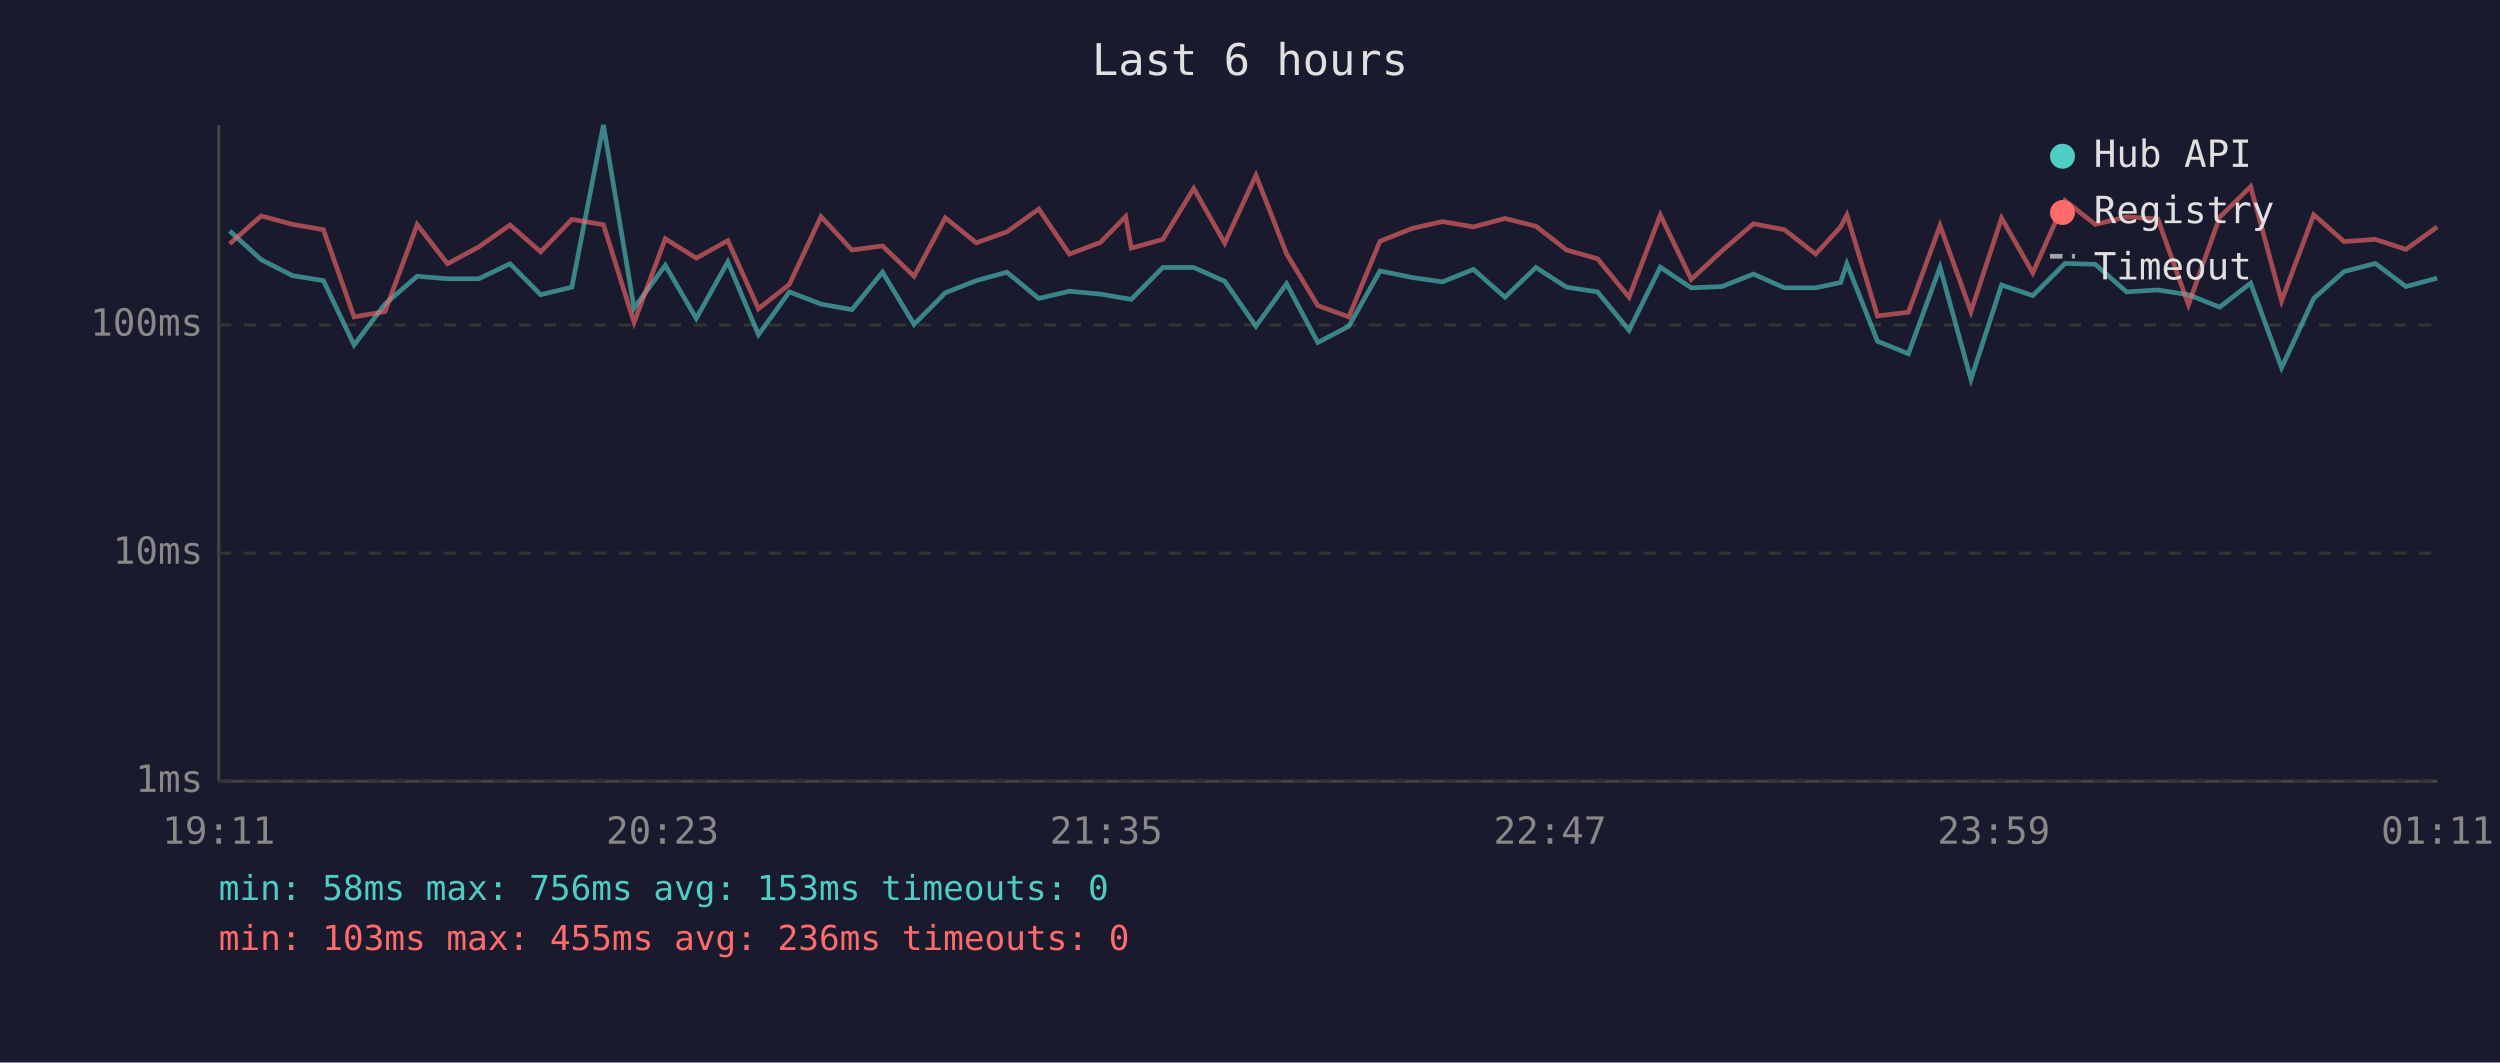
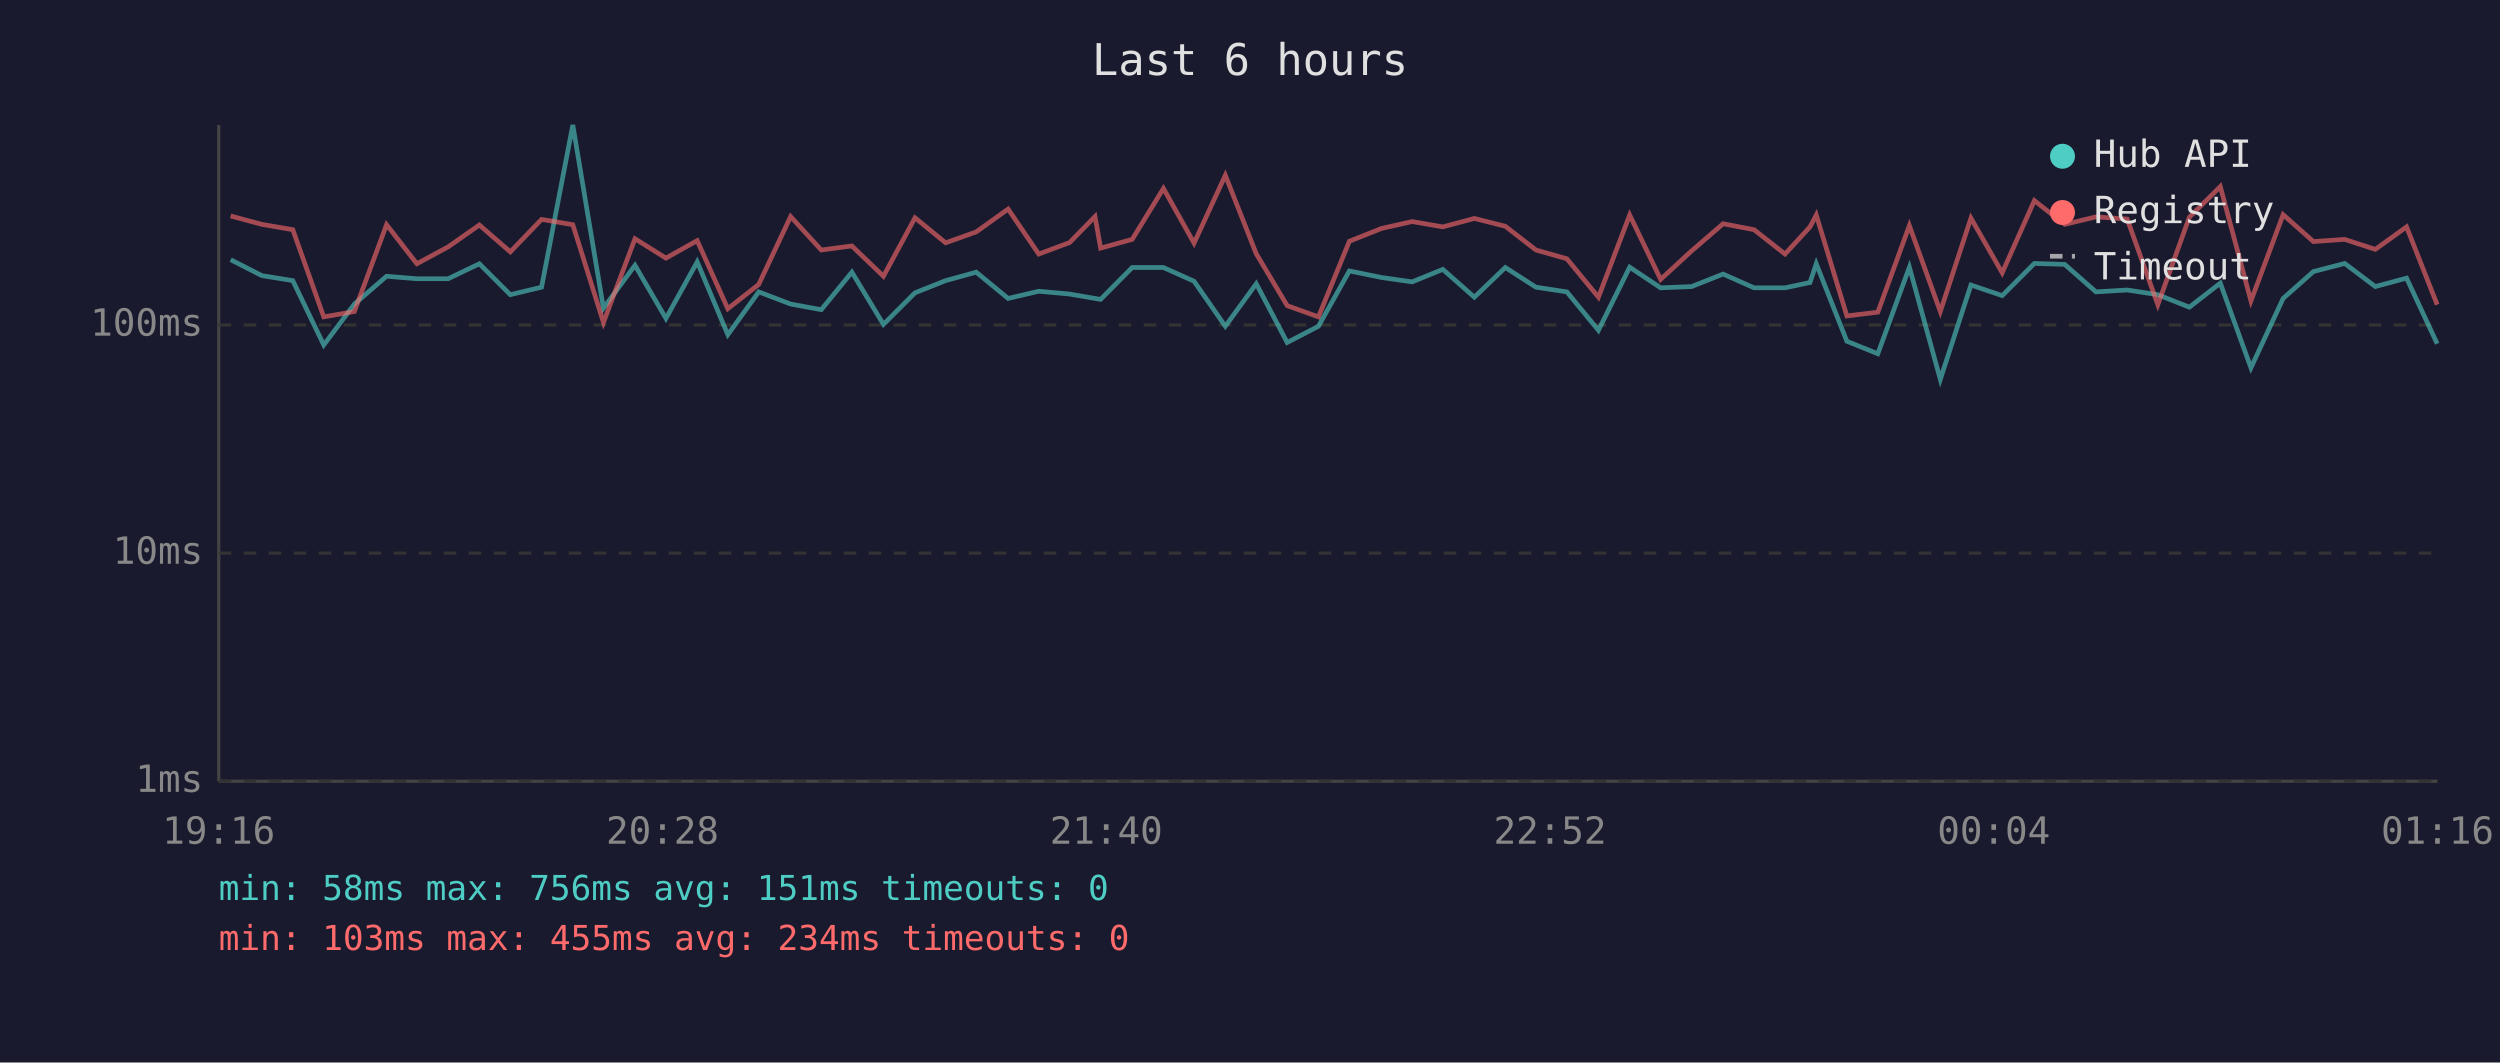
<svg xmlns="http://www.w3.org/2000/svg" viewBox="0 0 800 340" font-family="monospace" font-size="12">
  <rect width="800" height="340" fill="#1a1a2e" />
  <text x="400" y="24" fill="#e0e0e0" font-size="14" text-anchor="middle">Last 6 hours</text>
  <line x1="70" y1="40" x2="70" y2="250" stroke="#444" stroke-width="1" />
  <line x1="70" y1="250" x2="780" y2="250" stroke="#444" stroke-width="1" />
  <line x1="70" y1="250" x2="780" y2="250" stroke="#333" stroke-width="1" stroke-dasharray="4" />
  <text x="65" y="250" fill="#888" text-anchor="end" dominant-baseline="middle">1ms</text>
  <line x1="70" y1="177" x2="780" y2="177" stroke="#333" stroke-width="1" stroke-dasharray="4" />
  <text x="65" y="177" fill="#888" text-anchor="end" dominant-baseline="middle">10ms</text>
  <line x1="70" y1="104" x2="780" y2="104" stroke="#333" stroke-width="1" stroke-dasharray="4" />
  <text x="65" y="104" fill="#888" text-anchor="end" dominant-baseline="middle">100ms</text>
-   <text x="70" y="270" fill="#888" text-anchor="middle">19:11</text>
-   <text x="212" y="270" fill="#888" text-anchor="middle">20:23</text>
-   <text x="354" y="270" fill="#888" text-anchor="middle">21:35</text>
-   <text x="496" y="270" fill="#888" text-anchor="middle">22:47</text>
-   <text x="638" y="270" fill="#888" text-anchor="middle">23:59</text>
-   <text x="780" y="270" fill="#888" text-anchor="middle">01:11</text>
-   <polyline points="73.5,73.9 83.6,83.1 93.6,88.2 103.5,89.8 113.3,110.4 123.2,97.3 133.5,88.4 143.2,89.2 153.2,89.2 163.2,84.4 173.0,94.3 183.0,91.9 193.1,40.0 202.9,98.6 212.9,84.9 222.8,101.9 232.9,83.8 242.7,107.1 252.6,93.4 262.7,97.3 272.6,99.1 282.4,87.1 292.5,103.8 302.5,93.7 312.4,89.8 322.2,87.1 332.4,95.5 342.2,93.2 352.1,94.1 360.2,95.5 362.0,95.8 372.1,85.6 382.0,85.6 391.9,90.0 401.9,104.4 411.7,90.8 421.7,109.6 431.6,104.4 441.6,86.7 451.9,88.8 461.6,90.2 471.5,86.2 481.6,95.1 491.5,85.6 501.3,91.9 511.2,93.4 521.3,105.7 531.3,85.5 541.2,92.1 551.0,91.7 561.1,87.7 571.0,92.1 581.0,92.1 589.0,90.4 591.0,84.4 600.8,109.2 610.7,113.2 620.8,85.5 630.7,121.4 640.5,91.2 650.5,94.6 660.8,84.3 670.5,84.6 680.5,93.4 690.5,92.8 700.3,94.3 710.3,98.3 720.2,90.6 730.1,117.7 740.4,95.5 750.1,86.9 760.1,84.3 769.9,91.7 779.9,89.0" fill="none" stroke="#4ecdc4" stroke-width="1.5" opacity="0.6" />
-   <polyline points="73.5,78.0 83.6,69.1 93.6,71.8 103.5,73.5 113.3,101.4 123.2,99.7 133.5,71.9 143.2,84.4 153.2,79.0 163.2,72.0 173.0,80.6 183.0,70.2 193.1,71.9 202.9,103.2 212.9,76.4 222.8,82.6 232.9,77.0 242.7,98.8 252.6,91.0 262.7,69.3 272.6,80.0 282.4,78.7 292.5,88.4 302.5,69.7 312.4,77.7 322.2,74.2 332.4,66.9 342.2,81.3 352.1,77.6 360.2,69.3 362.0,79.4 372.1,76.6 382.0,60.3 391.9,77.8 401.9,56.1 411.7,81.2 421.7,97.8 431.6,101.4 441.6,77.2 451.9,73.1 461.6,70.9 471.5,72.6 481.6,69.9 491.5,72.4 501.3,80.0 511.2,82.8 521.3,95.1 531.3,68.8 541.2,89.4 551.0,80.3 561.1,71.6 571.0,73.5 581.0,81.3 589.0,72.6 591.0,68.8 600.8,101.1 610.7,99.9 620.8,72.2 630.7,99.7 640.5,69.8 650.5,87.3 660.8,64.2 670.5,71.8 680.5,69.4 690.5,70.1 700.3,97.5 710.3,69.5 720.2,59.7 730.1,96.3 740.4,68.7 750.1,77.3 760.1,76.6 769.9,79.8 779.9,72.6" fill="none" stroke="#ff6b6b" stroke-width="1.5" opacity="0.6" />
+   <text x="70" y="270" fill="#888" text-anchor="middle">19:16</text>
+   <text x="212" y="270" fill="#888" text-anchor="middle">20:28</text>
+   <text x="354" y="270" fill="#888" text-anchor="middle">21:40</text>
+   <text x="496" y="270" fill="#888" text-anchor="middle">22:52</text>
+   <text x="638" y="270" fill="#888" text-anchor="middle">00:04</text>
+   <text x="780" y="270" fill="#888" text-anchor="middle">01:16</text>
+   <polyline points="73.8,83.1 83.8,88.2 93.7,89.8 103.6,110.4 113.4,97.3 123.7,88.4 133.4,89.2 143.4,89.2 153.4,84.4 163.3,94.3 173.3,91.9 183.3,40.0 193.1,98.6 203.2,84.9 213.1,101.9 223.1,83.8 232.9,107.1 242.8,93.4 253.0,97.3 262.8,99.1 272.6,87.1 282.7,103.8 292.8,93.7 302.6,89.8 312.4,87.1 322.6,95.5 332.4,93.2 342.3,94.1 350.4,95.5 352.2,95.8 362.3,85.6 372.3,85.6 382.1,90.0 392.1,104.4 402.0,90.8 411.9,109.6 421.9,104.4 431.8,86.7 442.1,88.8 451.9,90.2 461.7,86.2 471.8,95.1 481.7,85.6 491.5,91.9 501.4,93.4 511.5,105.7 521.5,85.5 531.4,92.1 541.3,91.7 551.4,87.7 561.3,92.1 571.2,92.1 579.2,90.4 581.2,84.4 591.0,109.2 600.9,113.2 611.0,85.5 620.9,121.4 630.7,91.2 640.7,94.6 651.0,84.3 660.7,84.6 670.7,93.4 680.7,92.8 690.5,94.3 700.6,98.3 710.5,90.6 720.3,117.7 730.6,95.5 740.3,86.9 750.3,84.3 760.1,91.7 770.1,89.0 779.9,110.0" fill="none" stroke="#4ecdc4" stroke-width="1.5" opacity="0.6" />
+   <polyline points="73.8,69.1 83.8,71.8 93.7,73.5 103.6,101.4 113.4,99.7 123.7,71.9 133.4,84.4 143.4,79.0 153.4,72.0 163.3,80.6 173.3,70.2 183.3,71.9 193.1,103.2 203.2,76.4 213.1,82.6 223.1,77.0 232.9,98.8 242.8,91.0 253.0,69.3 262.8,80.0 272.6,78.7 282.7,88.4 292.8,69.7 302.6,77.7 312.4,74.2 322.6,66.9 332.4,81.3 342.3,77.6 350.4,69.3 352.2,79.4 362.3,76.6 372.3,60.3 382.1,77.8 392.1,56.1 402.0,81.2 411.9,97.8 421.9,101.4 431.8,77.2 442.1,73.1 451.9,70.9 461.7,72.6 471.8,69.9 481.7,72.4 491.5,80.0 501.4,82.8 511.5,95.1 521.5,68.8 531.4,89.4 541.3,80.3 551.4,71.6 561.3,73.5 571.2,81.3 579.2,72.6 581.2,68.8 591.0,101.1 600.9,99.9 611.0,72.2 620.9,99.7 630.7,69.8 640.7,87.3 651.0,64.2 660.7,71.8 670.7,69.4 680.7,70.1 690.5,97.5 700.6,69.5 710.5,59.7 720.3,96.3 730.6,68.7 740.3,77.3 750.3,76.6 760.1,79.8 770.1,72.6 779.9,97.5" fill="none" stroke="#ff6b6b" stroke-width="1.5" opacity="0.6" />
  <circle cx="660" cy="50" r="4" fill="#4ecdc4" />
  <text x="670" y="50" fill="#e0e0e0" dominant-baseline="middle">Hub API</text>
  <circle cx="660" cy="68" r="4" fill="#ff6b6b" />
  <text x="670" y="68" fill="#e0e0e0" dominant-baseline="middle">Registry</text>
  <line x1="656" y1="82" x2="664" y2="82" stroke="#e0e0e0" stroke-width="1.5" stroke-dasharray="4,3" opacity="0.7" />
  <text x="670" y="86" fill="#e0e0e0" dominant-baseline="middle">Timeout</text>
-   <text x="70" y="288" fill="#4ecdc4" font-size="11">min: 58ms  max: 756ms  avg: 153ms  timeouts: 0</text>
-   <text x="70" y="304" fill="#ff6b6b" font-size="11">min: 103ms  max: 455ms  avg: 236ms  timeouts: 0</text>
+   <text x="70" y="288" fill="#4ecdc4" font-size="11">min: 58ms  max: 756ms  avg: 151ms  timeouts: 0</text>
+   <text x="70" y="304" fill="#ff6b6b" font-size="11">min: 103ms  max: 455ms  avg: 234ms  timeouts: 0</text>
</svg>
